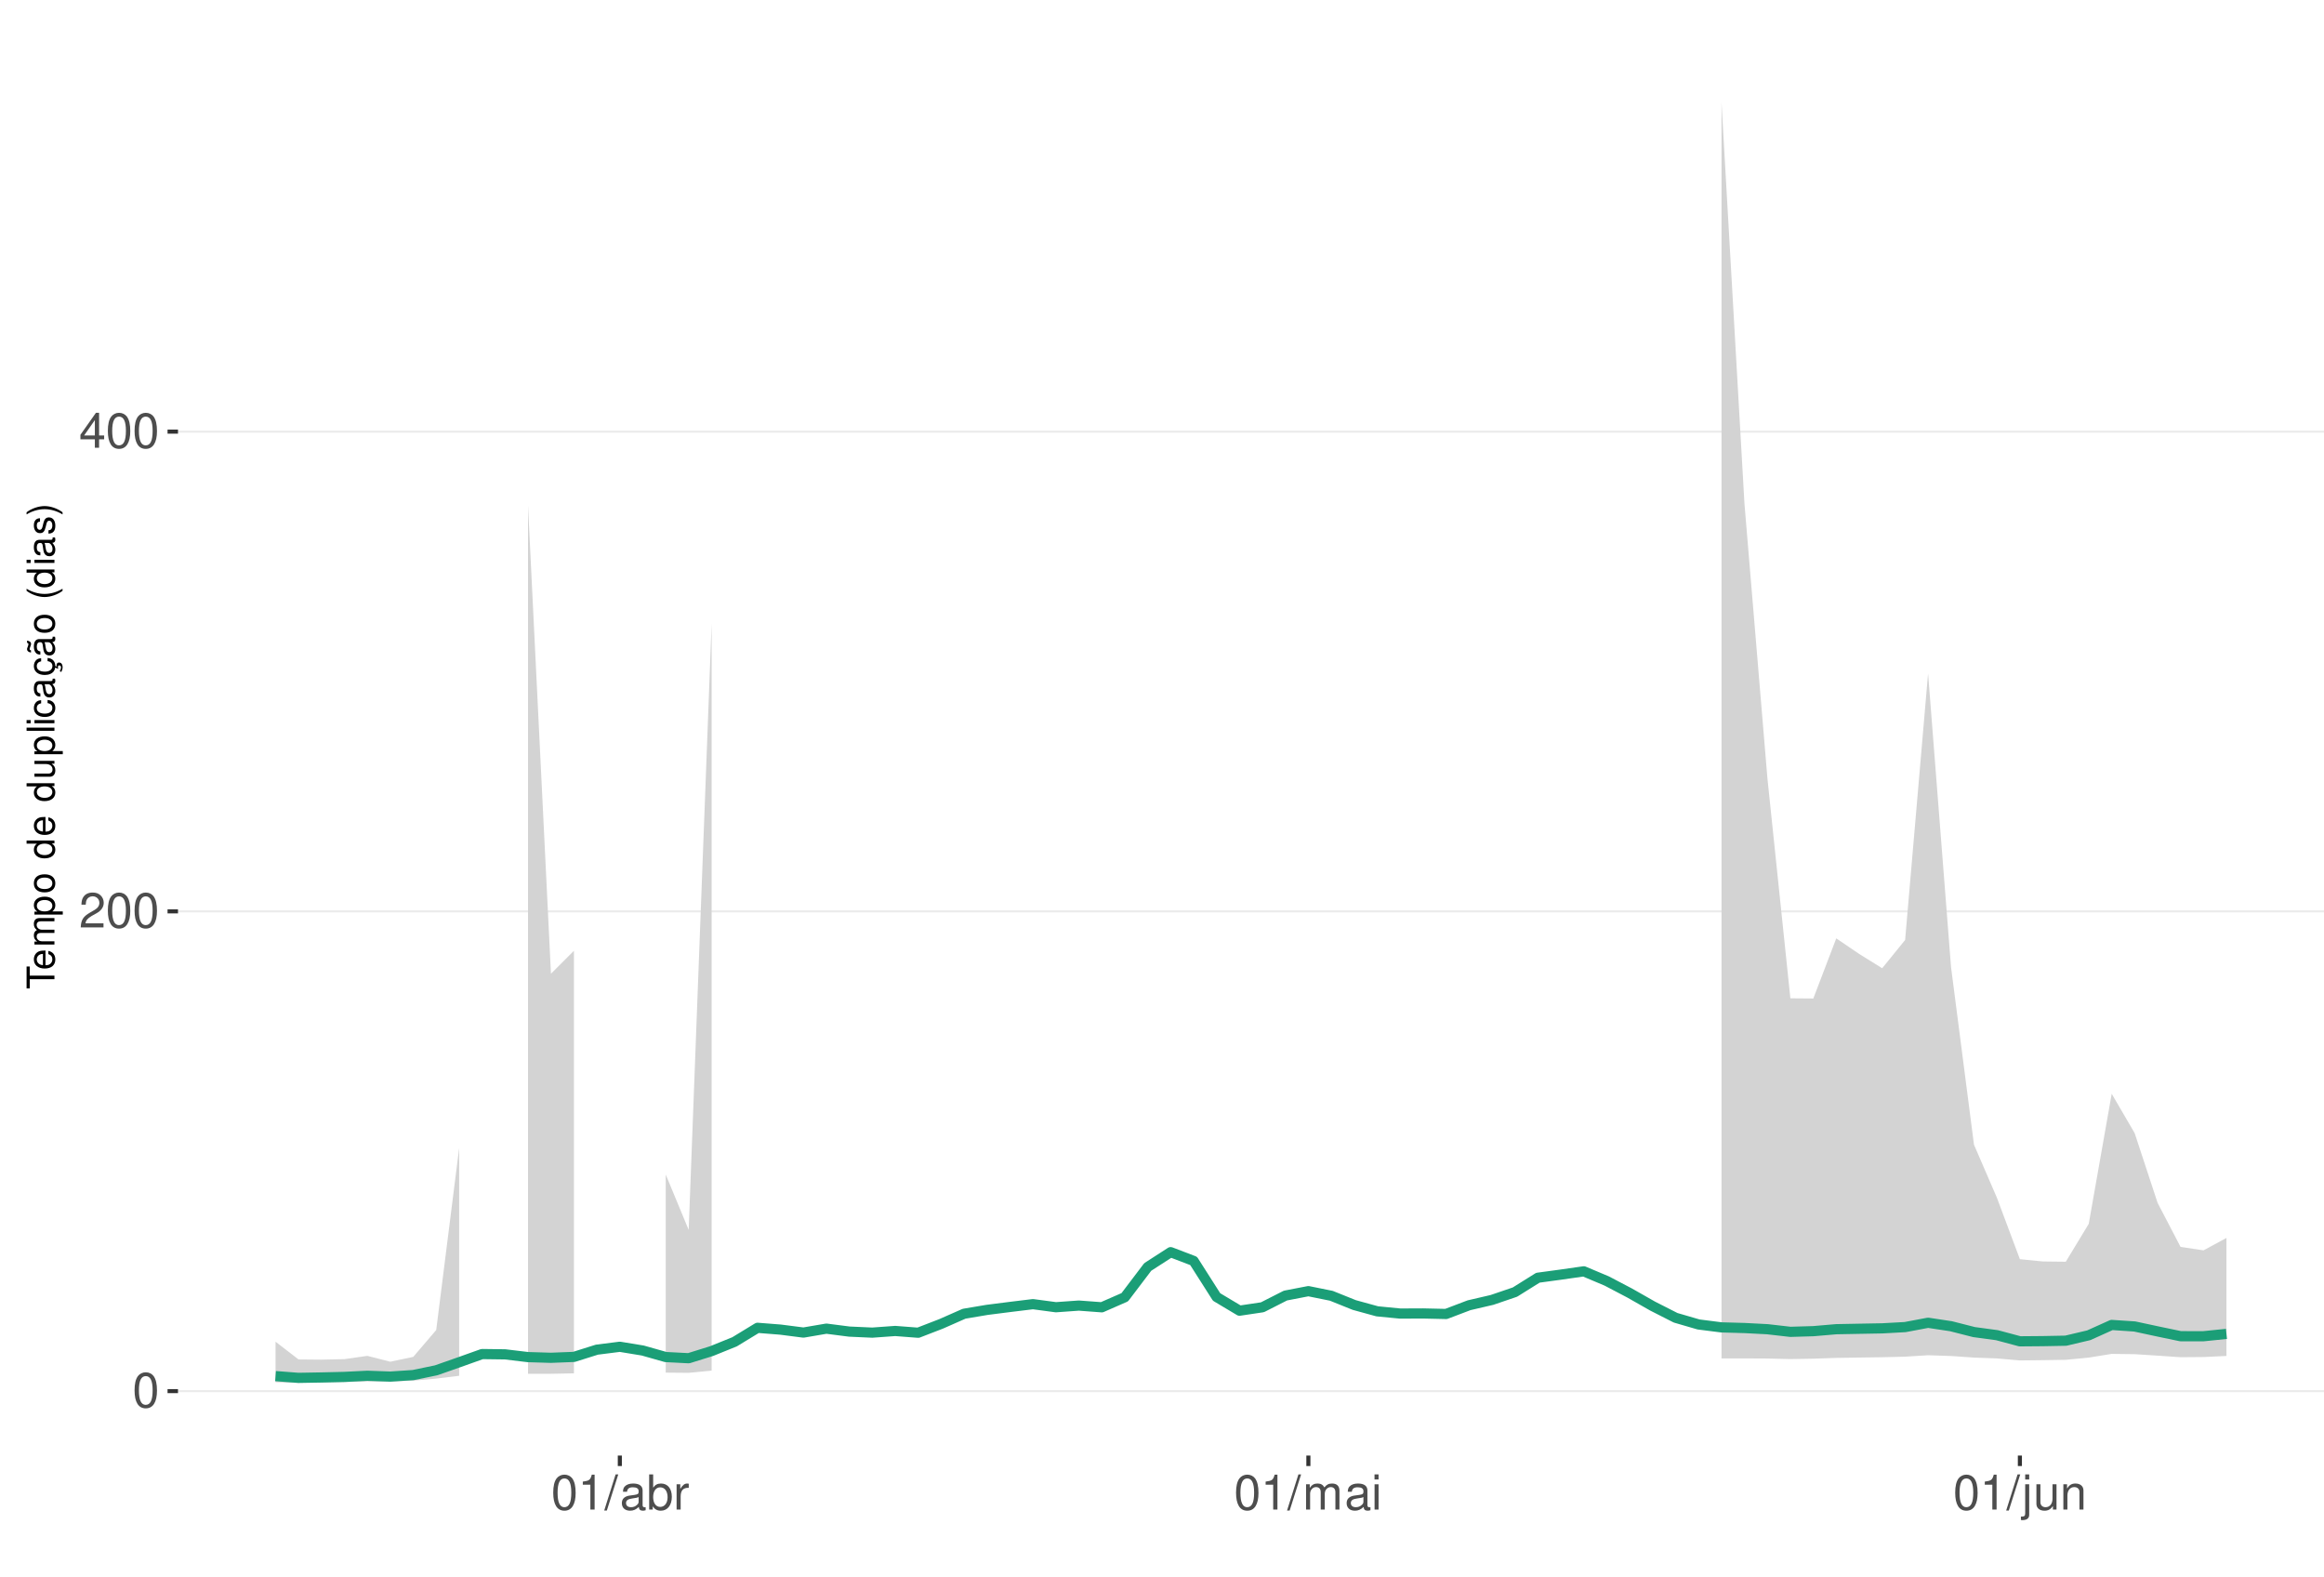
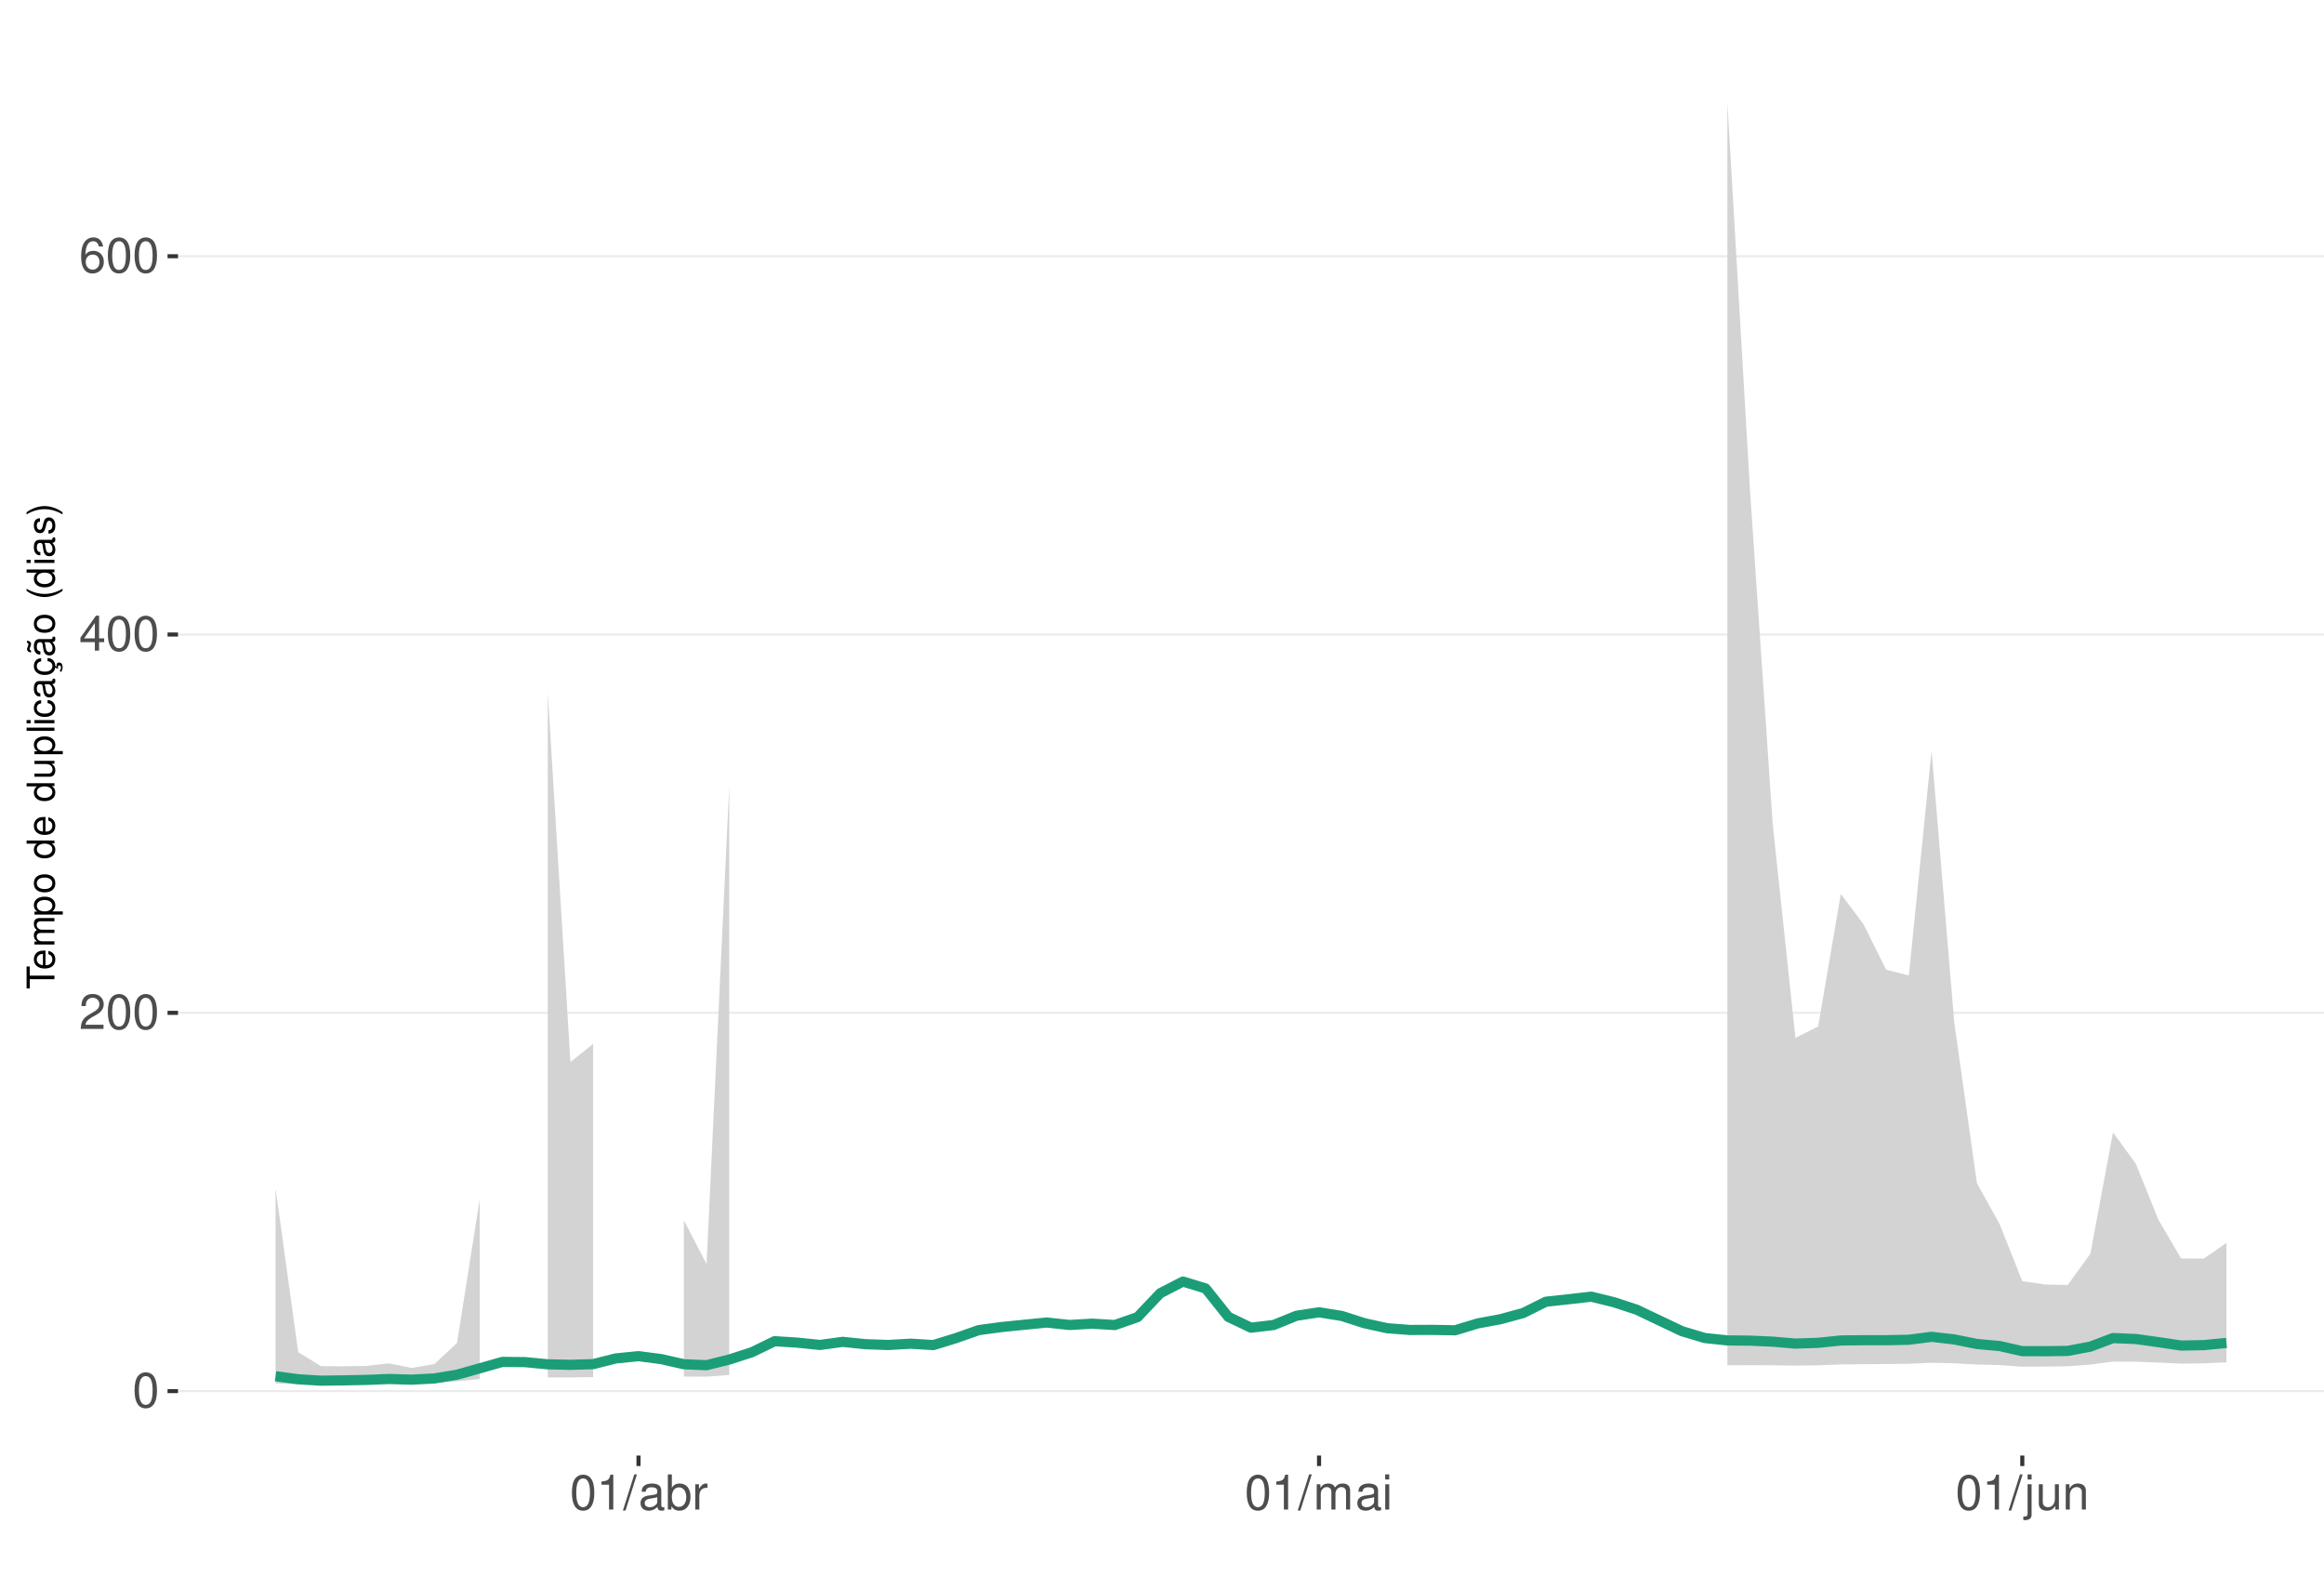
<svg xmlns="http://www.w3.org/2000/svg" xmlns:xlink="http://www.w3.org/1999/xlink" width="609pt" height="413pt" viewBox="0 0 609 413" version="1.1">
  <defs>
    <g>
      <symbol overflow="visible" id="glyph0-0">
        <path style="stroke:none;" d="" />
      </symbol>
      <symbol overflow="visible" id="glyph0-1">
        <path style="stroke:none;" d="M 3.484 -9.156 C 2.641 -9.156 1.891 -8.766 1.422 -8.156 C 0.828 -7.344 0.547 -6.125 0.547 -4.422 C 0.547 -1.344 1.562 0.297 3.484 0.297 C 5.375 0.297 6.422 -1.344 6.422 -4.359 C 6.422 -6.125 6.141 -7.312 5.547 -8.156 C 5.078 -8.781 4.328 -9.156 3.484 -9.156 Z M 3.484 -8.156 C 4.688 -8.156 5.281 -6.938 5.281 -4.453 C 5.281 -1.844 4.703 -0.625 3.453 -0.625 C 2.281 -0.625 1.688 -1.891 1.688 -4.422 C 1.688 -6.938 2.281 -8.156 3.484 -8.156 Z M 3.484 -8.156 " />
      </symbol>
      <symbol overflow="visible" id="glyph0-2">
        <path style="stroke:none;" d="M 6.406 -1.094 L 1.688 -1.094 C 1.797 -1.859 2.203 -2.344 3.297 -3.016 L 4.562 -3.719 C 5.828 -4.422 6.469 -5.359 6.469 -6.484 C 6.469 -7.234 6.156 -7.953 5.625 -8.438 C 5.094 -8.922 4.438 -9.156 3.594 -9.156 C 2.453 -9.156 1.609 -8.75 1.109 -7.953 C 0.797 -7.484 0.656 -6.906 0.625 -5.984 L 1.75 -5.984 C 1.781 -6.609 1.859 -6.969 2.016 -7.281 C 2.297 -7.828 2.891 -8.172 3.562 -8.172 C 4.562 -8.172 5.328 -7.438 5.328 -6.453 C 5.328 -5.719 4.906 -5.094 4.109 -4.625 L 2.953 -3.953 C 1.078 -2.875 0.531 -2.016 0.438 -0.016 L 6.406 -0.016 Z M 6.406 -1.094 " />
      </symbol>
      <symbol overflow="visible" id="glyph0-3">
        <path style="stroke:none;" d="M 4.141 -2.219 L 4.141 0 L 5.25 0 L 5.25 -2.219 L 6.578 -2.219 L 6.578 -3.219 L 5.25 -3.219 L 5.25 -9.156 L 4.422 -9.156 L 0.359 -3.391 L 0.359 -2.219 Z M 4.141 -3.219 L 1.328 -3.219 L 4.141 -7.25 Z M 4.141 -3.219 " />
      </symbol>
      <symbol overflow="visible" id="glyph0-4">
+         <path style="stroke:none;" d="M 6.297 -6.766 C 6.094 -8.266 5.125 -9.156 3.766 -9.156 C 2.766 -9.156 1.891 -8.672 1.359 -7.844 C 0.781 -6.953 0.547 -5.828 0.547 -4.172 C 0.547 -2.625 0.766 -1.656 1.297 -0.844 C 1.781 -0.094 2.562 0.297 3.562 0.297 C 5.266 0.297 6.5 -0.984 6.5 -2.766 C 6.5 -4.453 5.359 -5.641 3.75 -5.641 C 2.859 -5.641 2.172 -5.312 1.688 -4.641 C 1.703 -6.906 2.406 -8.156 3.688 -8.156 C 4.469 -8.156 5.016 -7.656 5.188 -6.766 Z M 3.609 -4.656 C 4.688 -4.656 5.359 -3.891 5.359 -2.688 C 5.359 -1.531 4.594 -0.703 3.562 -0.703 C 2.531 -0.703 1.75 -1.562 1.75 -2.734 C 1.75 -3.875 2.5 -4.656 3.609 -4.656 Z M 3.609 -4.656 " />
+       </symbol>
+       <symbol overflow="visible" id="glyph0-5">
        <path style="stroke:none;" d="M 3.281 -6.516 L 3.281 0 L 4.391 0 L 4.391 -9.156 L 3.656 -9.156 C 3.266 -7.75 3.016 -7.562 1.297 -7.328 L 1.297 -6.516 Z M 3.281 -6.516 " />
      </symbol>
-       <symbol overflow="visible" id="glyph0-5">
+       <symbol overflow="visible" id="glyph0-6">
        <path style="stroke:none;" d="M 2.891 -9.219 L -0.094 0.25 L 0.594 0.25 L 3.594 -9.219 Z M 2.891 -9.219 " />
      </symbol>
-       <symbol overflow="visible" id="glyph0-6">
+       <symbol overflow="visible" id="glyph0-7">
        <path style="stroke:none;" d="M 6.766 -0.625 C 6.656 -0.594 6.609 -0.594 6.547 -0.594 C 6.172 -0.594 5.969 -0.781 5.969 -1.109 L 5.969 -5.016 C 5.969 -6.188 5.109 -6.828 3.484 -6.828 C 2.5 -6.828 1.734 -6.547 1.281 -6.047 C 0.969 -5.703 0.844 -5.328 0.828 -4.672 L 1.891 -4.672 C 1.969 -5.484 2.453 -5.844 3.438 -5.844 C 4.406 -5.844 4.922 -5.5 4.922 -4.859 L 4.922 -4.578 C 4.906 -4.125 4.688 -3.969 3.828 -3.844 C 2.328 -3.656 2.094 -3.609 1.703 -3.438 C 0.922 -3.109 0.531 -2.531 0.531 -1.672 C 0.531 -0.469 1.359 0.297 2.703 0.297 C 3.547 0.297 4.219 0 4.969 -0.688 C 5.031 0 5.359 0.297 6.047 0.297 C 6.281 0.297 6.422 0.266 6.766 0.172 Z M 4.922 -2.094 C 4.922 -1.734 4.828 -1.516 4.5 -1.234 C 4.078 -0.828 3.562 -0.625 2.938 -0.625 C 2.109 -0.625 1.625 -1.031 1.625 -1.703 C 1.625 -2.391 2.094 -2.75 3.234 -2.906 C 4.359 -3.062 4.562 -3.109 4.922 -3.281 Z M 4.922 -2.094 " />
      </symbol>
-       <symbol overflow="visible" id="glyph0-7">
+       <symbol overflow="visible" id="glyph0-8">
        <path style="stroke:none;" d="M 0.688 -9.219 L 0.688 0 L 1.625 0 L 1.625 -0.844 C 2.141 -0.078 2.812 0.297 3.734 0.297 C 5.484 0.297 6.625 -1.141 6.625 -3.344 C 6.625 -5.5 5.547 -6.828 3.781 -6.828 C 2.875 -6.828 2.234 -6.484 1.734 -5.734 L 1.734 -9.219 Z M 3.578 -5.828 C 4.766 -5.828 5.516 -4.812 5.516 -3.234 C 5.516 -1.719 4.734 -0.703 3.578 -0.703 C 2.453 -0.703 1.734 -1.703 1.734 -3.266 C 1.734 -4.828 2.453 -5.828 3.578 -5.828 Z M 3.578 -5.828 " />
      </symbol>
-       <symbol overflow="visible" id="glyph0-8">
+       <symbol overflow="visible" id="glyph0-9">
        <path style="stroke:none;" d="M 0.875 -6.625 L 0.875 0 L 1.938 0 L 1.938 -3.438 C 1.953 -5.031 2.609 -5.75 4.062 -5.703 L 4.062 -6.781 C 3.891 -6.812 3.781 -6.828 3.656 -6.828 C 2.969 -6.828 2.453 -6.422 1.844 -5.422 L 1.844 -6.625 Z M 0.875 -6.625 " />
      </symbol>
-       <symbol overflow="visible" id="glyph0-9">
+       <symbol overflow="visible" id="glyph0-10">
        <path style="stroke:none;" d="M 0.891 -6.625 L 0.891 0 L 1.953 0 L 1.953 -4.156 C 1.953 -5.125 2.641 -5.891 3.5 -5.891 C 4.297 -5.891 4.734 -5.422 4.734 -4.562 L 4.734 0 L 5.797 0 L 5.797 -4.156 C 5.797 -5.125 6.5 -5.891 7.359 -5.891 C 8.125 -5.891 8.578 -5.406 8.578 -4.562 L 8.578 0 L 9.641 0 L 9.641 -4.969 C 9.641 -6.156 8.953 -6.828 7.719 -6.828 C 6.828 -6.828 6.297 -6.562 5.688 -5.812 C 5.297 -6.516 4.766 -6.828 3.891 -6.828 C 3.016 -6.828 2.422 -6.5 1.859 -5.688 L 1.859 -6.625 Z M 0.891 -6.625 " />
      </symbol>
-       <symbol overflow="visible" id="glyph0-10">
+       <symbol overflow="visible" id="glyph0-11">
        <path style="stroke:none;" d="M 1.891 -6.625 L 0.844 -6.625 L 0.844 0 L 1.891 0 Z M 1.891 -9.219 L 0.828 -9.219 L 0.828 -7.891 L 1.891 -7.891 Z M 1.891 -9.219 " />
      </symbol>
-       <symbol overflow="visible" id="glyph0-11">
+       <symbol overflow="visible" id="glyph0-12">
        <path style="stroke:none;" d="M 0.891 -6.625 L 0.891 0.969 C 0.891 1.625 0.688 1.828 0.031 1.828 C -0.047 1.828 -0.094 1.828 -0.234 1.828 L -0.234 2.719 C -0.094 2.75 -0.031 2.766 0.125 2.766 C 1.312 2.766 1.938 2.297 1.938 1.375 L 1.938 -6.625 Z M 1.938 -9.219 L 0.891 -9.219 L 0.891 -7.891 L 1.938 -7.891 Z M 1.938 -9.219 " />
      </symbol>
-       <symbol overflow="visible" id="glyph0-12">
+       <symbol overflow="visible" id="glyph0-13">
        <path style="stroke:none;" d="M 6.094 0 L 6.094 -6.625 L 5.047 -6.625 L 5.047 -2.875 C 5.047 -1.516 4.344 -0.625 3.234 -0.625 C 2.406 -0.625 1.875 -1.141 1.875 -1.938 L 1.875 -6.625 L 0.828 -6.625 L 0.828 -1.516 C 0.828 -0.422 1.641 0.297 2.938 0.297 C 3.906 0.297 4.531 -0.047 5.156 -0.922 L 5.156 0 Z M 6.094 0 " />
      </symbol>
-       <symbol overflow="visible" id="glyph0-13">
+       <symbol overflow="visible" id="glyph0-14">
        <path style="stroke:none;" d="M 0.891 -6.625 L 0.891 0 L 1.953 0 L 1.953 -3.656 C 1.953 -5.016 2.656 -5.891 3.75 -5.891 C 4.578 -5.891 5.109 -5.391 5.109 -4.594 L 5.109 0 L 6.156 0 L 6.156 -5.016 C 6.156 -6.109 5.344 -6.828 4.062 -6.828 C 3.078 -6.828 2.438 -6.438 1.859 -5.516 L 1.859 -6.625 Z M 0.891 -6.625 " />
      </symbol>
      <symbol overflow="visible" id="glyph1-0">
        <path style="stroke:none;" d="" />
      </symbol>
      <symbol overflow="visible" id="glyph1-1">
        <path style="stroke:none;" d="M -6.469 -3.547 L -6.469 -5.938 L -7.297 -5.938 L -7.297 -0.203 L -6.469 -0.203 L -6.469 -2.609 L 0 -2.609 L 0 -3.547 Z M -6.469 -3.547 " />
      </symbol>
      <symbol overflow="visible" id="glyph1-2">
        <path style="stroke:none;" d="M -2.344 -5.125 C -3.141 -5.125 -3.625 -5.062 -4.016 -4.922 C -4.875 -4.578 -5.391 -3.781 -5.391 -2.797 C -5.391 -1.344 -4.281 -0.406 -2.547 -0.406 C -0.812 -0.406 0.234 -1.297 0.234 -2.781 C 0.234 -3.984 -0.453 -4.812 -1.594 -5.016 L -1.594 -4.188 C -0.906 -3.953 -0.547 -3.484 -0.547 -2.812 C -0.547 -2.281 -0.781 -1.828 -1.219 -1.547 C -1.516 -1.344 -1.812 -1.281 -2.344 -1.266 Z M -3.016 -1.297 C -3.984 -1.359 -4.625 -1.953 -4.625 -2.797 C -4.625 -3.641 -3.953 -4.234 -3.016 -4.234 Z M -3.016 -1.297 " />
      </symbol>
      <symbol overflow="visible" id="glyph1-3">
        <path style="stroke:none;" d="M -5.234 -0.703 L 0 -0.703 L 0 -1.547 L -3.297 -1.547 C -4.047 -1.547 -4.656 -2.094 -4.656 -2.766 C -4.656 -3.391 -4.281 -3.734 -3.609 -3.734 L 0 -3.734 L 0 -4.578 L -3.297 -4.578 C -4.047 -4.578 -4.656 -5.125 -4.656 -5.812 C -4.656 -6.422 -4.266 -6.781 -3.609 -6.781 L 0 -6.781 L 0 -7.625 L -3.938 -7.625 C -4.875 -7.625 -5.391 -7.078 -5.391 -6.094 C -5.391 -5.406 -5.188 -4.984 -4.594 -4.484 C -5.156 -4.188 -5.391 -3.766 -5.391 -3.078 C -5.391 -2.375 -5.125 -1.906 -4.5 -1.469 L -5.234 -1.469 Z M -5.234 -0.703 " />
      </symbol>
      <symbol overflow="visible" id="glyph1-4">
        <path style="stroke:none;" d="M 2.188 -0.547 L 2.188 -1.375 L -0.547 -1.375 C -0.016 -1.812 0.234 -2.312 0.234 -2.984 C 0.234 -4.344 -0.859 -5.234 -2.531 -5.234 C -4.297 -5.234 -5.391 -4.375 -5.391 -2.984 C -5.391 -2.266 -5.062 -1.703 -4.453 -1.312 L -5.234 -1.312 L -5.234 -0.547 Z M -4.609 -2.844 C -4.609 -3.766 -3.797 -4.359 -2.547 -4.359 C -1.359 -4.359 -0.547 -3.75 -0.547 -2.844 C -0.547 -1.953 -1.344 -1.375 -2.578 -1.375 C -3.812 -1.375 -4.609 -1.953 -4.609 -2.844 Z M -4.609 -2.844 " />
      </symbol>
      <symbol overflow="visible" id="glyph1-5">
        <path style="stroke:none;" d="M -5.391 -2.719 C -5.391 -1.234 -4.344 -0.359 -2.578 -0.359 C -0.812 -0.359 0.234 -1.234 0.234 -2.734 C 0.234 -4.203 -0.812 -5.094 -2.547 -5.094 C -4.359 -5.094 -5.391 -4.234 -5.391 -2.719 Z M -4.625 -2.734 C -4.625 -3.672 -3.844 -4.234 -2.547 -4.234 C -1.312 -4.234 -0.547 -3.656 -0.547 -2.734 C -0.547 -1.797 -1.312 -1.234 -2.578 -1.234 C -3.844 -1.234 -4.625 -1.797 -4.625 -2.734 Z M -4.625 -2.734 " />
      </symbol>
      <symbol overflow="visible" id="glyph1-6">
        <path style="stroke:none;" d="" />
      </symbol>
      <symbol overflow="visible" id="glyph1-7">
        <path style="stroke:none;" d="M -7.297 -4.953 L -7.297 -4.125 L -4.578 -4.125 C -5.109 -3.766 -5.391 -3.203 -5.391 -2.516 C -5.391 -1.156 -4.297 -0.266 -2.625 -0.266 C -0.859 -0.266 0.234 -1.125 0.234 -2.547 C 0.234 -3.266 -0.047 -3.766 -0.688 -4.203 L 0 -4.203 L 0 -4.953 Z M -4.609 -2.656 C -4.609 -3.547 -3.812 -4.125 -2.562 -4.125 C -1.344 -4.125 -0.547 -3.547 -0.547 -2.656 C -0.547 -1.734 -1.359 -1.125 -2.578 -1.125 C -3.797 -1.125 -4.609 -1.734 -4.609 -2.656 Z M -4.609 -2.656 " />
      </symbol>
      <symbol overflow="visible" id="glyph1-8">
        <path style="stroke:none;" d="M 0 -4.812 L -5.234 -4.812 L -5.234 -3.984 L -2.266 -3.984 C -1.203 -3.984 -0.5 -3.438 -0.5 -2.562 C -0.5 -1.906 -0.906 -1.484 -1.531 -1.484 L -5.234 -1.484 L -5.234 -0.656 L -1.203 -0.656 C -0.328 -0.656 0.234 -1.297 0.234 -2.312 C 0.234 -3.094 -0.047 -3.578 -0.734 -4.062 L 0 -4.062 Z M 0 -4.812 " />
      </symbol>
      <symbol overflow="visible" id="glyph1-9">
        <path style="stroke:none;" d="M -7.297 -1.516 L -7.297 -0.688 L 0 -0.688 L 0 -1.516 Z M -7.297 -1.516 " />
      </symbol>
      <symbol overflow="visible" id="glyph1-10">
        <path style="stroke:none;" d="M -5.234 -1.5 L -5.234 -0.672 L 0 -0.672 L 0 -1.5 Z M -7.297 -1.5 L -7.297 -0.656 L -6.234 -0.656 L -6.234 -1.5 Z M -7.297 -1.5 " />
      </symbol>
      <symbol overflow="visible" id="glyph1-11">
        <path style="stroke:none;" d="M -3.484 -4.703 C -3.984 -4.672 -4.312 -4.562 -4.609 -4.359 C -5.094 -4 -5.391 -3.375 -5.391 -2.641 C -5.391 -1.219 -4.266 -0.312 -2.531 -0.312 C -0.844 -0.312 0.234 -1.203 0.234 -2.625 C 0.234 -3.875 -0.516 -4.672 -1.797 -4.766 L -1.797 -3.938 C -0.953 -3.797 -0.547 -3.359 -0.547 -2.656 C -0.547 -1.734 -1.297 -1.188 -2.531 -1.188 C -3.844 -1.188 -4.625 -1.719 -4.625 -2.625 C -4.625 -3.328 -4.203 -3.766 -3.484 -3.875 Z M -3.484 -4.703 " />
      </symbol>
      <symbol overflow="visible" id="glyph1-12">
        <path style="stroke:none;" d="M -0.484 -5.344 C -0.469 -5.266 -0.469 -5.219 -0.469 -5.172 C -0.469 -4.875 -0.625 -4.719 -0.875 -4.719 L -3.953 -4.719 C -4.891 -4.719 -5.391 -4.047 -5.391 -2.75 C -5.391 -1.984 -5.172 -1.375 -4.781 -1.016 C -4.516 -0.766 -4.203 -0.672 -3.688 -0.656 L -3.688 -1.484 C -4.328 -1.562 -4.625 -1.938 -4.625 -2.719 C -4.625 -3.484 -4.344 -3.891 -3.844 -3.891 L -3.625 -3.891 C -3.266 -3.875 -3.125 -3.703 -3.047 -3.016 C -2.891 -1.844 -2.844 -1.656 -2.719 -1.344 C -2.453 -0.734 -2 -0.422 -1.312 -0.422 C -0.375 -0.422 0.234 -1.078 0.234 -2.141 C 0.234 -2.797 0 -3.328 -0.547 -3.922 C 0 -3.984 0.234 -4.234 0.234 -4.781 C 0.234 -4.953 0.203 -5.062 0.141 -5.344 Z M -1.656 -3.891 C -1.375 -3.891 -1.203 -3.812 -0.969 -3.562 C -0.656 -3.219 -0.5 -2.812 -0.5 -2.312 C -0.5 -1.672 -0.812 -1.297 -1.344 -1.297 C -1.891 -1.297 -2.172 -1.656 -2.297 -2.547 C -2.422 -3.438 -2.453 -3.609 -2.594 -3.891 Z M -1.656 -3.891 " />
      </symbol>
      <symbol overflow="visible" id="glyph1-13">
        <path style="stroke:none;" d="M 0.234 -2.641 C 0.234 -3.875 -0.547 -4.703 -1.797 -4.766 L -1.797 -3.938 C -0.953 -3.797 -0.531 -3.359 -0.531 -2.656 C -0.531 -1.734 -1.281 -1.188 -2.516 -1.188 C -3.844 -1.188 -4.625 -1.719 -4.625 -2.625 C -4.625 -3.328 -4.203 -3.766 -3.484 -3.875 L -3.484 -4.703 C -3.984 -4.672 -4.312 -4.562 -4.609 -4.359 C -5.094 -4 -5.391 -3.375 -5.391 -2.641 C -5.391 -1.219 -4.266 -0.312 -2.531 -0.312 C -1.469 -0.312 -0.625 -0.672 -0.156 -1.312 C 0.047 -1.594 0.125 -1.812 0.203 -2.25 L 0.922 -1.938 L 0.984 -2.062 C 0.938 -2.188 0.906 -2.25 0.906 -2.375 C 0.906 -2.656 1.047 -2.828 1.281 -2.828 C 1.547 -2.828 1.734 -2.594 1.734 -2.297 C 1.734 -2.031 1.672 -1.844 1.438 -1.406 L 1.406 -1.312 L 1.812 -1.094 C 2.078 -1.75 2.141 -1.953 2.141 -2.344 C 2.141 -3.109 1.781 -3.578 1.203 -3.578 C 0.781 -3.578 0.547 -3.297 0.547 -2.797 C 0.547 -2.703 0.547 -2.641 0.562 -2.516 Z M 0.234 -2.641 " />
      </symbol>
      <symbol overflow="visible" id="glyph1-14">
        <path style="stroke:none;" d="M -0.484 -5.344 C -0.469 -5.266 -0.469 -5.219 -0.469 -5.172 C -0.469 -4.875 -0.625 -4.719 -0.875 -4.719 L -3.953 -4.719 C -4.891 -4.719 -5.391 -4.047 -5.391 -2.75 C -5.391 -1.984 -5.172 -1.375 -4.781 -1.016 C -4.516 -0.766 -4.203 -0.672 -3.688 -0.656 L -3.688 -1.484 C -4.328 -1.562 -4.625 -1.938 -4.625 -2.719 C -4.625 -3.484 -4.344 -3.891 -3.844 -3.891 L -3.625 -3.891 C -3.266 -3.875 -3.125 -3.703 -3.047 -3.016 C -2.891 -1.844 -2.844 -1.656 -2.719 -1.344 C -2.453 -0.734 -2 -0.422 -1.312 -0.422 C -0.375 -0.422 0.234 -1.078 0.234 -2.141 C 0.234 -2.797 0 -3.328 -0.547 -3.922 C 0 -3.984 0.234 -4.234 0.234 -4.781 C 0.234 -4.953 0.203 -5.062 0.141 -5.344 Z M -1.656 -3.891 C -1.375 -3.891 -1.203 -3.812 -0.969 -3.562 C -0.656 -3.219 -0.5 -2.812 -0.5 -2.312 C -0.5 -1.672 -0.812 -1.297 -1.344 -1.297 C -1.891 -1.297 -2.172 -1.656 -2.297 -2.547 C -2.422 -3.438 -2.453 -3.609 -2.594 -3.891 Z M -7.172 -3.75 C -6.922 -3.672 -6.812 -3.547 -6.812 -3.375 C -6.812 -3.25 -6.875 -2.984 -6.984 -2.734 C -7.156 -2.312 -7.172 -2.25 -7.172 -2.047 C -7.172 -1.594 -6.797 -1.297 -6.141 -1.188 L -6.141 -1.766 C -6.375 -1.812 -6.5 -1.938 -6.5 -2.094 C -6.5 -2.203 -6.469 -2.344 -6.375 -2.578 C -6.156 -3.156 -6.125 -3.234 -6.125 -3.438 C -6.125 -3.922 -6.484 -4.219 -7.172 -4.312 Z M -7.172 -3.75 " />
      </symbol>
      <symbol overflow="visible" id="glyph1-15">
        <path style="stroke:none;" d="M -7.297 -2.359 C -5.984 -1.359 -4.156 -0.734 -2.594 -0.734 C -1.016 -0.734 0.812 -1.359 2.125 -2.359 L 2.125 -2.906 C 0.688 -2.031 -0.984 -1.547 -2.594 -1.547 C -4.188 -1.547 -5.875 -2.031 -7.297 -2.906 Z M -7.297 -2.359 " />
      </symbol>
      <symbol overflow="visible" id="glyph1-16">
        <path style="stroke:none;" d="M -3.781 -4.375 C -4.812 -4.375 -5.391 -3.688 -5.391 -2.484 C -5.391 -1.266 -4.766 -0.469 -3.797 -0.469 C -2.969 -0.469 -2.578 -0.891 -2.281 -2.125 L -2.094 -2.906 C -1.953 -3.484 -1.734 -3.719 -1.375 -3.719 C -0.875 -3.719 -0.547 -3.234 -0.547 -2.5 C -0.547 -2.047 -0.672 -1.672 -0.891 -1.453 C -1.047 -1.328 -1.188 -1.266 -1.562 -1.219 L -1.562 -0.344 C -0.344 -0.375 0.234 -1.062 0.234 -2.438 C 0.234 -3.75 -0.422 -4.594 -1.438 -4.594 C -2.203 -4.594 -2.641 -4.156 -2.891 -3.109 L -3.078 -2.312 C -3.234 -1.625 -3.453 -1.344 -3.828 -1.344 C -4.312 -1.344 -4.625 -1.766 -4.625 -2.453 C -4.625 -3.125 -4.328 -3.484 -3.781 -3.5 Z M -3.781 -4.375 " />
      </symbol>
      <symbol overflow="visible" id="glyph1-17">
        <path style="stroke:none;" d="M 2.125 -0.938 C 0.812 -1.938 -1.016 -2.562 -2.578 -2.562 C -4.156 -2.562 -5.984 -1.938 -7.297 -0.938 L -7.297 -0.375 C -5.859 -1.266 -4.188 -1.75 -2.578 -1.75 C -0.984 -1.75 0.703 -1.266 2.125 -0.375 Z M 2.125 -0.938 " />
      </symbol>
    </g>
    <clipPath id="clip1">
      <path d="M 46.645 9.961 L 609 9.961 L 609 381.328 L 46.645 381.328 Z M 46.645 9.961 " />
    </clipPath>
    <clipPath id="clip2">
      <path d="M 46.645 364 L 609 364 L 609 365 L 46.645 365 Z M 46.645 364 " />
    </clipPath>
    <clipPath id="clip3">
-       <path d="M 46.645 238 L 609 238 L 609 240 L 46.645 240 Z M 46.645 238 " />
+       <path d="M 46.645 265 L 609 265 L 609 266 L 46.645 266 Z M 46.645 265 " />
    </clipPath>
    <clipPath id="clip4">
-       <path d="M 46.645 112 L 609 112 L 609 114 L 46.645 114 Z M 46.645 112 " />
+       <path d="M 46.645 165 L 609 165 L 609 167 L 46.645 167 Z M 46.645 165 " />
+     </clipPath>
+     <clipPath id="clip5">
+       <path d="M 46.645 66 L 609 66 L 609 68 L 46.645 68 Z M 46.645 66 " />
    </clipPath>
  </defs>
  <g id="surface193">
    <rect x="0" y="0" width="609" height="413" style="fill:rgb(100%,100%,100%);fill-opacity:1;stroke:none;" />
    <rect x="0" y="0" width="609" height="413" style="fill:rgb(100%,100%,100%);fill-opacity:1;stroke:none;" />
    <path style="fill:none;stroke-width:1.067;stroke-linecap:round;stroke-linejoin:round;stroke:rgb(100%,100%,100%);stroke-opacity:1;stroke-miterlimit:10;" d="M 0 413 L 609 413 L 609 0 L 0 0 Z M 0 413 " />
    <g clip-path="url(#clip1)" clip-rule="nonzero">
      <path style=" stroke:none;fill-rule:nonzero;fill:rgb(100%,100%,100%);fill-opacity:1;" d="M 46.645 381.328 L 609 381.328 L 609 9.961 L 46.645 9.961 Z M 46.645 381.328 " />
    </g>
    <g clip-path="url(#clip2)" clip-rule="nonzero">
      <path style="fill:none;stroke-width:0.533;stroke-linecap:butt;stroke-linejoin:round;stroke:rgb(92.157%,92.157%,92.157%);stroke-opacity:1;stroke-miterlimit:10;" d="M 46.645 364.449 L 609 364.449 " />
    </g>
    <g clip-path="url(#clip3)" clip-rule="nonzero">
-       <path style="fill:none;stroke-width:0.533;stroke-linecap:butt;stroke-linejoin:round;stroke:rgb(92.157%,92.157%,92.157%);stroke-opacity:1;stroke-miterlimit:10;" d="M 46.645 238.766 L 609 238.766 " />
+       <path style="fill:none;stroke-width:0.533;stroke-linecap:butt;stroke-linejoin:round;stroke:rgb(92.157%,92.157%,92.157%);stroke-opacity:1;stroke-miterlimit:10;" d="M 46.645 265.34 L 609 265.34 " />
    </g>
    <g clip-path="url(#clip4)" clip-rule="nonzero">
-       <path style="fill:none;stroke-width:0.533;stroke-linecap:butt;stroke-linejoin:round;stroke:rgb(92.157%,92.157%,92.157%);stroke-opacity:1;stroke-miterlimit:10;" d="M 46.645 113.082 L 609 113.082 " />
-     </g>
-     <path style=" stroke:none;fill-rule:nonzero;fill:rgb(82.745%,82.745%,82.745%);fill-opacity:1;" d="M 72.207 351.508 L 78.223 356.148 L 84.234 356.203 L 90.25 356.07 L 96.266 355.211 L 102.277 356.746 L 108.293 355.477 L 114.309 348.441 L 120.324 300.734 L 120.324 360.43 L 114.309 361.164 L 108.293 361.707 L 102.277 361.926 L 96.266 361.883 L 90.25 362.062 L 84.234 362.172 L 78.223 362.262 L 72.207 362.133 Z M 72.207 351.508 " />
-     <path style=" stroke:none;fill-rule:nonzero;fill:rgb(82.745%,82.745%,82.745%);fill-opacity:1;" d="M 138.367 132.406 L 144.379 255.102 L 150.395 249.078 L 150.395 359.789 L 144.379 359.906 L 138.367 359.91 Z M 138.367 132.406 " />
-     <path style=" stroke:none;fill-rule:nonzero;fill:rgb(82.745%,82.745%,82.745%);fill-opacity:1;" d="M 174.453 307.707 L 180.469 322.215 L 186.48 163.328 L 186.48 359.066 L 180.469 359.656 L 174.453 359.605 Z M 174.453 307.707 " />
-     <path style=" stroke:none;fill-rule:nonzero;fill:rgb(82.745%,82.745%,82.745%);fill-opacity:1;" d="M 451.121 26.844 L 457.133 131.957 L 463.148 203.891 L 469.164 261.543 L 475.176 261.59 L 481.191 245.836 L 487.207 249.926 L 493.223 253.66 L 499.234 246.258 L 505.25 176.426 L 511.266 253.367 L 517.277 299.887 L 523.293 313.805 L 529.309 329.883 L 535.324 330.48 L 541.336 330.551 L 547.352 320.625 L 553.367 286.551 L 559.379 296.852 L 565.395 315.129 L 571.41 326.668 L 577.426 327.57 L 583.438 324.32 L 583.438 355.234 L 577.426 355.516 L 571.41 355.566 L 565.395 355.152 L 559.379 354.77 L 553.367 354.695 L 547.352 355.668 L 541.336 356.246 L 535.324 356.34 L 529.309 356.41 L 523.293 355.883 L 517.277 355.664 L 511.266 355.246 L 505.25 355.047 L 499.234 355.422 L 493.223 355.57 L 487.207 355.656 L 481.191 355.746 L 475.176 355.949 L 469.164 356.051 L 463.148 355.91 L 457.133 355.879 L 451.121 355.891 Z M 451.121 26.844 " />
-     <path style="fill:none;stroke-width:2.667;stroke-linecap:butt;stroke-linejoin:round;stroke:rgb(10.588%,61.961%,46.667%);stroke-opacity:1;stroke-miterlimit:10;" d="M 72.207 360.512 L 78.223 360.977 L 84.234 360.871 L 90.25 360.727 L 96.266 360.426 L 102.277 360.641 L 108.293 360.242 L 114.309 358.992 L 120.324 356.883 L 126.336 354.738 L 132.352 354.816 L 138.367 355.539 L 144.379 355.719 L 150.395 355.484 L 156.41 353.59 L 162.426 352.828 L 168.438 353.816 L 174.453 355.52 L 180.469 355.832 L 186.48 353.961 L 192.496 351.527 L 198.512 347.863 L 204.527 348.336 L 210.539 349.109 L 216.555 348.082 L 222.57 348.855 L 228.582 349.125 L 234.598 348.691 L 240.613 349.152 L 246.625 346.828 L 252.641 344.176 L 258.656 343.164 L 264.672 342.398 L 270.684 341.664 L 276.699 342.469 L 282.715 342.039 L 288.727 342.488 L 294.742 339.855 L 300.758 331.922 L 306.773 328.043 L 312.785 330.34 L 318.801 339.785 L 324.816 343.375 L 330.828 342.477 L 336.844 339.418 L 342.859 338.258 L 348.875 339.473 L 354.887 341.891 L 360.902 343.543 L 366.918 344.129 L 372.93 344.102 L 378.945 344.238 L 384.961 341.953 L 390.977 340.555 L 396.988 338.504 L 403.004 334.742 L 409.02 333.926 L 415.031 333.066 L 421.047 335.602 L 427.062 338.758 L 433.074 342.176 L 439.09 345.234 L 445.105 346.984 L 451.121 347.75 L 457.133 347.918 L 463.148 348.23 L 469.164 348.918 L 475.176 348.742 L 481.191 348.227 L 487.207 348.113 L 493.223 348.004 L 499.234 347.672 L 505.25 346.539 L 511.266 347.449 L 517.277 348.98 L 523.293 349.793 L 529.309 351.402 L 535.324 351.352 L 541.336 351.238 L 547.352 349.816 L 553.367 347.113 L 559.379 347.512 L 565.395 348.805 L 571.41 350.062 L 577.426 350.066 L 583.438 349.457 " />
+       <path style="fill:none;stroke-width:0.533;stroke-linecap:butt;stroke-linejoin:round;stroke:rgb(92.157%,92.157%,92.157%);stroke-opacity:1;stroke-miterlimit:10;" d="M 46.645 166.234 L 609 166.234 " />
+     </g>
+     <g clip-path="url(#clip5)" clip-rule="nonzero">
+       <path style="fill:none;stroke-width:0.533;stroke-linecap:butt;stroke-linejoin:round;stroke:rgb(92.157%,92.157%,92.157%);stroke-opacity:1;stroke-miterlimit:10;" d="M 46.645 67.129 L 609 67.129 " />
+     </g>
+     <path style=" stroke:none;fill-rule:nonzero;fill:rgb(82.745%,82.745%,82.745%);fill-opacity:1;" d="M 72.207 311.316 L 78.152 354.242 L 84.098 357.902 L 90.039 357.945 L 95.984 357.84 L 101.93 357.164 L 107.875 358.375 L 113.82 357.375 L 119.762 351.828 L 125.707 314.207 L 125.707 361.281 L 119.762 361.859 L 113.82 362.289 L 107.875 362.461 L 101.93 362.426 L 95.984 362.566 L 90.039 362.652 L 84.098 362.723 L 78.152 362.625 L 72.207 362.426 Z M 72.207 311.316 " />
+     <path style=" stroke:none;fill-rule:nonzero;fill:rgb(82.745%,82.745%,82.745%);fill-opacity:1;" d="M 143.543 181.477 L 149.484 278.227 L 155.43 273.473 L 155.43 360.773 L 149.484 360.867 L 143.543 360.871 Z M 143.543 181.477 " />
+     <path style=" stroke:none;fill-rule:nonzero;fill:rgb(82.745%,82.745%,82.745%);fill-opacity:1;" d="M 179.207 319.707 L 185.152 331.145 L 191.098 205.855 L 191.098 360.207 L 185.152 360.668 L 179.207 360.629 Z M 179.207 319.707 " />
+     <path style=" stroke:none;fill-rule:nonzero;fill:rgb(82.745%,82.745%,82.745%);fill-opacity:1;" d="M 452.656 26.844 L 458.602 128.723 L 464.547 216.047 L 470.492 271.906 L 476.438 268.926 L 482.383 234.195 L 488.324 242.129 L 494.27 254.055 L 500.215 255.555 L 506.16 196.68 L 512.105 267.824 L 518.047 309.969 L 523.992 320.68 L 529.938 335.641 L 535.883 336.516 L 541.828 336.656 L 547.77 328.465 L 553.715 296.672 L 559.66 304.832 L 565.605 319.535 L 571.551 329.695 L 577.492 329.73 L 583.438 325.605 L 583.438 356.914 L 577.492 357.164 L 571.551 357.242 L 565.605 356.969 L 559.66 356.738 L 553.715 356.707 L 547.77 357.5 L 541.828 357.945 L 535.883 358.016 L 529.938 358.055 L 523.992 357.621 L 518.047 357.484 L 512.105 357.164 L 506.16 357.023 L 500.215 357.277 L 494.27 357.352 L 488.324 357.395 L 482.383 357.461 L 476.438 357.676 L 470.492 357.773 L 464.547 357.676 L 458.602 357.648 L 452.656 357.676 Z M 452.656 26.844 " />
+     <path style="fill:none;stroke-width:2.667;stroke-linecap:butt;stroke-linejoin:round;stroke:rgb(10.588%,61.961%,46.667%);stroke-opacity:1;stroke-miterlimit:10;" d="M 72.207 360.543 L 78.152 361.344 L 84.098 361.711 L 90.039 361.629 L 95.984 361.512 L 101.93 361.273 L 107.875 361.445 L 113.82 361.133 L 119.762 360.148 L 125.707 358.48 L 131.652 356.793 L 137.598 356.852 L 143.543 357.426 L 149.484 357.562 L 155.43 357.379 L 161.375 355.883 L 167.32 355.285 L 173.266 356.062 L 179.207 357.406 L 185.152 357.656 L 191.098 356.18 L 197.043 354.258 L 202.988 351.371 L 208.93 351.742 L 214.875 352.355 L 220.82 351.543 L 226.766 352.152 L 232.711 352.363 L 238.652 352.023 L 244.598 352.387 L 250.543 350.555 L 256.488 348.465 L 262.434 347.664 L 268.379 347.062 L 274.32 346.48 L 280.266 347.117 L 286.211 346.777 L 292.156 347.133 L 298.102 345.059 L 304.043 338.801 L 309.988 335.742 L 315.934 337.555 L 321.879 345 L 327.824 347.832 L 333.766 347.125 L 339.711 344.711 L 345.656 343.797 L 351.602 344.754 L 357.547 346.66 L 363.488 347.965 L 369.434 348.426 L 375.379 348.402 L 381.324 348.512 L 387.27 346.707 L 393.211 345.605 L 399.156 343.988 L 405.102 341.023 L 411.047 340.379 L 416.992 339.703 L 422.934 341.16 L 428.879 343.109 L 434.824 345.941 L 440.77 348.754 L 446.715 350.535 L 452.656 351.164 L 458.602 351.227 L 464.547 351.492 L 470.492 351.996 L 476.438 351.797 L 482.383 351.18 L 488.324 351.109 L 494.27 351.113 L 500.215 350.988 L 506.16 350.223 L 512.105 350.902 L 518.047 352.098 L 523.992 352.633 L 529.938 353.98 L 535.883 353.992 L 541.828 353.91 L 547.77 352.797 L 553.715 350.551 L 559.66 350.793 L 565.605 351.625 L 571.551 352.508 L 577.492 352.402 L 583.438 351.824 " />
    <g style="fill:rgb(30.196%,30.196%,30.196%);fill-opacity:1;">
      <use xlink:href="#glyph0-1" x="34.715" y="368.671" />
    </g>
    <g style="fill:rgb(30.196%,30.196%,30.196%);fill-opacity:1;">
-       <use xlink:href="#glyph0-2" x="20.715" y="242.987" />
-       <use xlink:href="#glyph0-1" x="27.715" y="242.987" />
-       <use xlink:href="#glyph0-1" x="34.715" y="242.987" />
-     </g>
-     <g style="fill:rgb(30.196%,30.196%,30.196%);fill-opacity:1;">
-       <use xlink:href="#glyph0-3" x="20.715" y="117.304" />
-       <use xlink:href="#glyph0-1" x="27.715" y="117.304" />
-       <use xlink:href="#glyph0-1" x="34.715" y="117.304" />
+       <use xlink:href="#glyph0-2" x="20.715" y="269.562" />
+       <use xlink:href="#glyph0-1" x="27.715" y="269.562" />
+       <use xlink:href="#glyph0-1" x="34.715" y="269.562" />
+     </g>
+     <g style="fill:rgb(30.196%,30.196%,30.196%);fill-opacity:1;">
+       <use xlink:href="#glyph0-3" x="20.715" y="170.456" />
+       <use xlink:href="#glyph0-1" x="27.715" y="170.456" />
+       <use xlink:href="#glyph0-1" x="34.715" y="170.456" />
+     </g>
+     <g style="fill:rgb(30.196%,30.196%,30.196%);fill-opacity:1;">
+       <use xlink:href="#glyph0-4" x="20.715" y="71.351" />
+       <use xlink:href="#glyph0-1" x="27.715" y="71.351" />
+       <use xlink:href="#glyph0-1" x="34.715" y="71.351" />
    </g>
    <path style="fill:none;stroke-width:1.067;stroke-linecap:butt;stroke-linejoin:round;stroke:rgb(20%,20%,20%);stroke-opacity:1;stroke-miterlimit:10;" d="M 43.906 364.449 L 46.645 364.449 " />
-     <path style="fill:none;stroke-width:1.067;stroke-linecap:butt;stroke-linejoin:round;stroke:rgb(20%,20%,20%);stroke-opacity:1;stroke-miterlimit:10;" d="M 43.906 238.766 L 46.645 238.766 " />
-     <path style="fill:none;stroke-width:1.067;stroke-linecap:butt;stroke-linejoin:round;stroke:rgb(20%,20%,20%);stroke-opacity:1;stroke-miterlimit:10;" d="M 43.906 113.082 L 46.645 113.082 " />
-     <path style="fill:none;stroke-width:1.067;stroke-linecap:butt;stroke-linejoin:round;stroke:rgb(20%,20%,20%);stroke-opacity:1;stroke-miterlimit:10;" d="M 162.426 384.07 L 162.426 381.328 " />
-     <path style="fill:none;stroke-width:1.067;stroke-linecap:butt;stroke-linejoin:round;stroke:rgb(20%,20%,20%);stroke-opacity:1;stroke-miterlimit:10;" d="M 342.859 384.07 L 342.859 381.328 " />
-     <path style="fill:none;stroke-width:1.067;stroke-linecap:butt;stroke-linejoin:round;stroke:rgb(20%,20%,20%);stroke-opacity:1;stroke-miterlimit:10;" d="M 529.309 384.07 L 529.309 381.328 " />
-     <g style="fill:rgb(30.196%,30.196%,30.196%);fill-opacity:1;">
-       <use xlink:href="#glyph0-1" x="144.426" y="395.483" />
-       <use xlink:href="#glyph0-4" x="151.426" y="395.483" />
-       <use xlink:href="#glyph0-5" x="158.426" y="395.483" />
-       <use xlink:href="#glyph0-6" x="162.426" y="395.483" />
-       <use xlink:href="#glyph0-7" x="169.426" y="395.483" />
-       <use xlink:href="#glyph0-8" x="176.426" y="395.483" />
-     </g>
-     <g style="fill:rgb(30.196%,30.196%,30.196%);fill-opacity:1;">
-       <use xlink:href="#glyph0-1" x="323.359" y="395.483" />
-       <use xlink:href="#glyph0-4" x="330.359" y="395.483" />
-       <use xlink:href="#glyph0-5" x="337.359" y="395.483" />
-       <use xlink:href="#glyph0-9" x="341.359" y="395.483" />
-       <use xlink:href="#glyph0-6" x="352.359" y="395.483" />
-       <use xlink:href="#glyph0-10" x="359.359" y="395.483" />
-     </g>
-     <g style="fill:rgb(30.196%,30.196%,30.196%);fill-opacity:1;">
-       <use xlink:href="#glyph0-1" x="511.809" y="395.483" />
-       <use xlink:href="#glyph0-4" x="518.809" y="395.483" />
-       <use xlink:href="#glyph0-5" x="525.809" y="395.483" />
-       <use xlink:href="#glyph0-11" x="529.809" y="395.483" />
-       <use xlink:href="#glyph0-12" x="532.809" y="395.483" />
-       <use xlink:href="#glyph0-13" x="539.809" y="395.483" />
+     <path style="fill:none;stroke-width:1.067;stroke-linecap:butt;stroke-linejoin:round;stroke:rgb(20%,20%,20%);stroke-opacity:1;stroke-miterlimit:10;" d="M 43.906 265.34 L 46.645 265.34 " />
+     <path style="fill:none;stroke-width:1.067;stroke-linecap:butt;stroke-linejoin:round;stroke:rgb(20%,20%,20%);stroke-opacity:1;stroke-miterlimit:10;" d="M 43.906 166.234 L 46.645 166.234 " />
+     <path style="fill:none;stroke-width:1.067;stroke-linecap:butt;stroke-linejoin:round;stroke:rgb(20%,20%,20%);stroke-opacity:1;stroke-miterlimit:10;" d="M 43.906 67.129 L 46.645 67.129 " />
+     <path style="fill:none;stroke-width:1.067;stroke-linecap:butt;stroke-linejoin:round;stroke:rgb(20%,20%,20%);stroke-opacity:1;stroke-miterlimit:10;" d="M 167.32 384.07 L 167.32 381.328 " />
+     <path style="fill:none;stroke-width:1.067;stroke-linecap:butt;stroke-linejoin:round;stroke:rgb(20%,20%,20%);stroke-opacity:1;stroke-miterlimit:10;" d="M 345.656 384.07 L 345.656 381.328 " />
+     <path style="fill:none;stroke-width:1.067;stroke-linecap:butt;stroke-linejoin:round;stroke:rgb(20%,20%,20%);stroke-opacity:1;stroke-miterlimit:10;" d="M 529.938 384.07 L 529.938 381.328 " />
+     <g style="fill:rgb(30.196%,30.196%,30.196%);fill-opacity:1;">
+       <use xlink:href="#glyph0-1" x="149.32" y="395.483" />
+       <use xlink:href="#glyph0-5" x="156.32" y="395.483" />
+       <use xlink:href="#glyph0-6" x="163.32" y="395.483" />
+       <use xlink:href="#glyph0-7" x="167.32" y="395.483" />
+       <use xlink:href="#glyph0-8" x="174.32" y="395.483" />
+       <use xlink:href="#glyph0-9" x="181.32" y="395.483" />
+     </g>
+     <g style="fill:rgb(30.196%,30.196%,30.196%);fill-opacity:1;">
+       <use xlink:href="#glyph0-1" x="326.156" y="395.483" />
+       <use xlink:href="#glyph0-5" x="333.156" y="395.483" />
+       <use xlink:href="#glyph0-6" x="340.156" y="395.483" />
+       <use xlink:href="#glyph0-10" x="344.156" y="395.483" />
+       <use xlink:href="#glyph0-7" x="355.156" y="395.483" />
+       <use xlink:href="#glyph0-11" x="362.156" y="395.483" />
+     </g>
+     <g style="fill:rgb(30.196%,30.196%,30.196%);fill-opacity:1;">
+       <use xlink:href="#glyph0-1" x="512.438" y="395.483" />
+       <use xlink:href="#glyph0-5" x="519.438" y="395.483" />
+       <use xlink:href="#glyph0-6" x="526.438" y="395.483" />
+       <use xlink:href="#glyph0-12" x="530.438" y="395.483" />
+       <use xlink:href="#glyph0-13" x="533.438" y="395.483" />
+       <use xlink:href="#glyph0-14" x="540.438" y="395.483" />
    </g>
    <g style="fill:rgb(0%,0%,0%);fill-opacity:1;">
      <use xlink:href="#glyph1-1" x="14.263" y="259.145" />
      <use xlink:href="#glyph1-2" x="14.263" y="254.145" />
      <use xlink:href="#glyph1-3" x="14.263" y="248.145" />
      <use xlink:href="#glyph1-4" x="14.263" y="240.145" />
      <use xlink:href="#glyph1-5" x="14.263" y="234.145" />
      <use xlink:href="#glyph1-6" x="14.263" y="228.145" />
      <use xlink:href="#glyph1-7" x="14.263" y="225.145" />
      <use xlink:href="#glyph1-2" x="14.263" y="219.145" />
      <use xlink:href="#glyph1-6" x="14.263" y="213.145" />
      <use xlink:href="#glyph1-7" x="14.263" y="210.145" />
      <use xlink:href="#glyph1-8" x="14.263" y="204.145" />
      <use xlink:href="#glyph1-4" x="14.263" y="198.145" />
      <use xlink:href="#glyph1-9" x="14.263" y="192.145" />
      <use xlink:href="#glyph1-10" x="14.263" y="190.145" />
      <use xlink:href="#glyph1-11" x="14.263" y="188.145" />
      <use xlink:href="#glyph1-12" x="14.263" y="183.145" />
      <use xlink:href="#glyph1-13" x="14.263" y="177.145" />
      <use xlink:href="#glyph1-14" x="14.263" y="172.145" />
      <use xlink:href="#glyph1-5" x="14.263" y="166.145" />
      <use xlink:href="#glyph1-6" x="14.263" y="160.145" />
      <use xlink:href="#glyph1-15" x="14.263" y="157.145" />
      <use xlink:href="#glyph1-7" x="14.263" y="154.145" />
      <use xlink:href="#glyph1-10" x="14.263" y="148.145" />
      <use xlink:href="#glyph1-12" x="14.263" y="146.145" />
      <use xlink:href="#glyph1-16" x="14.263" y="140.145" />
      <use xlink:href="#glyph1-17" x="14.263" y="135.145" />
    </g>
  </g>
</svg>
